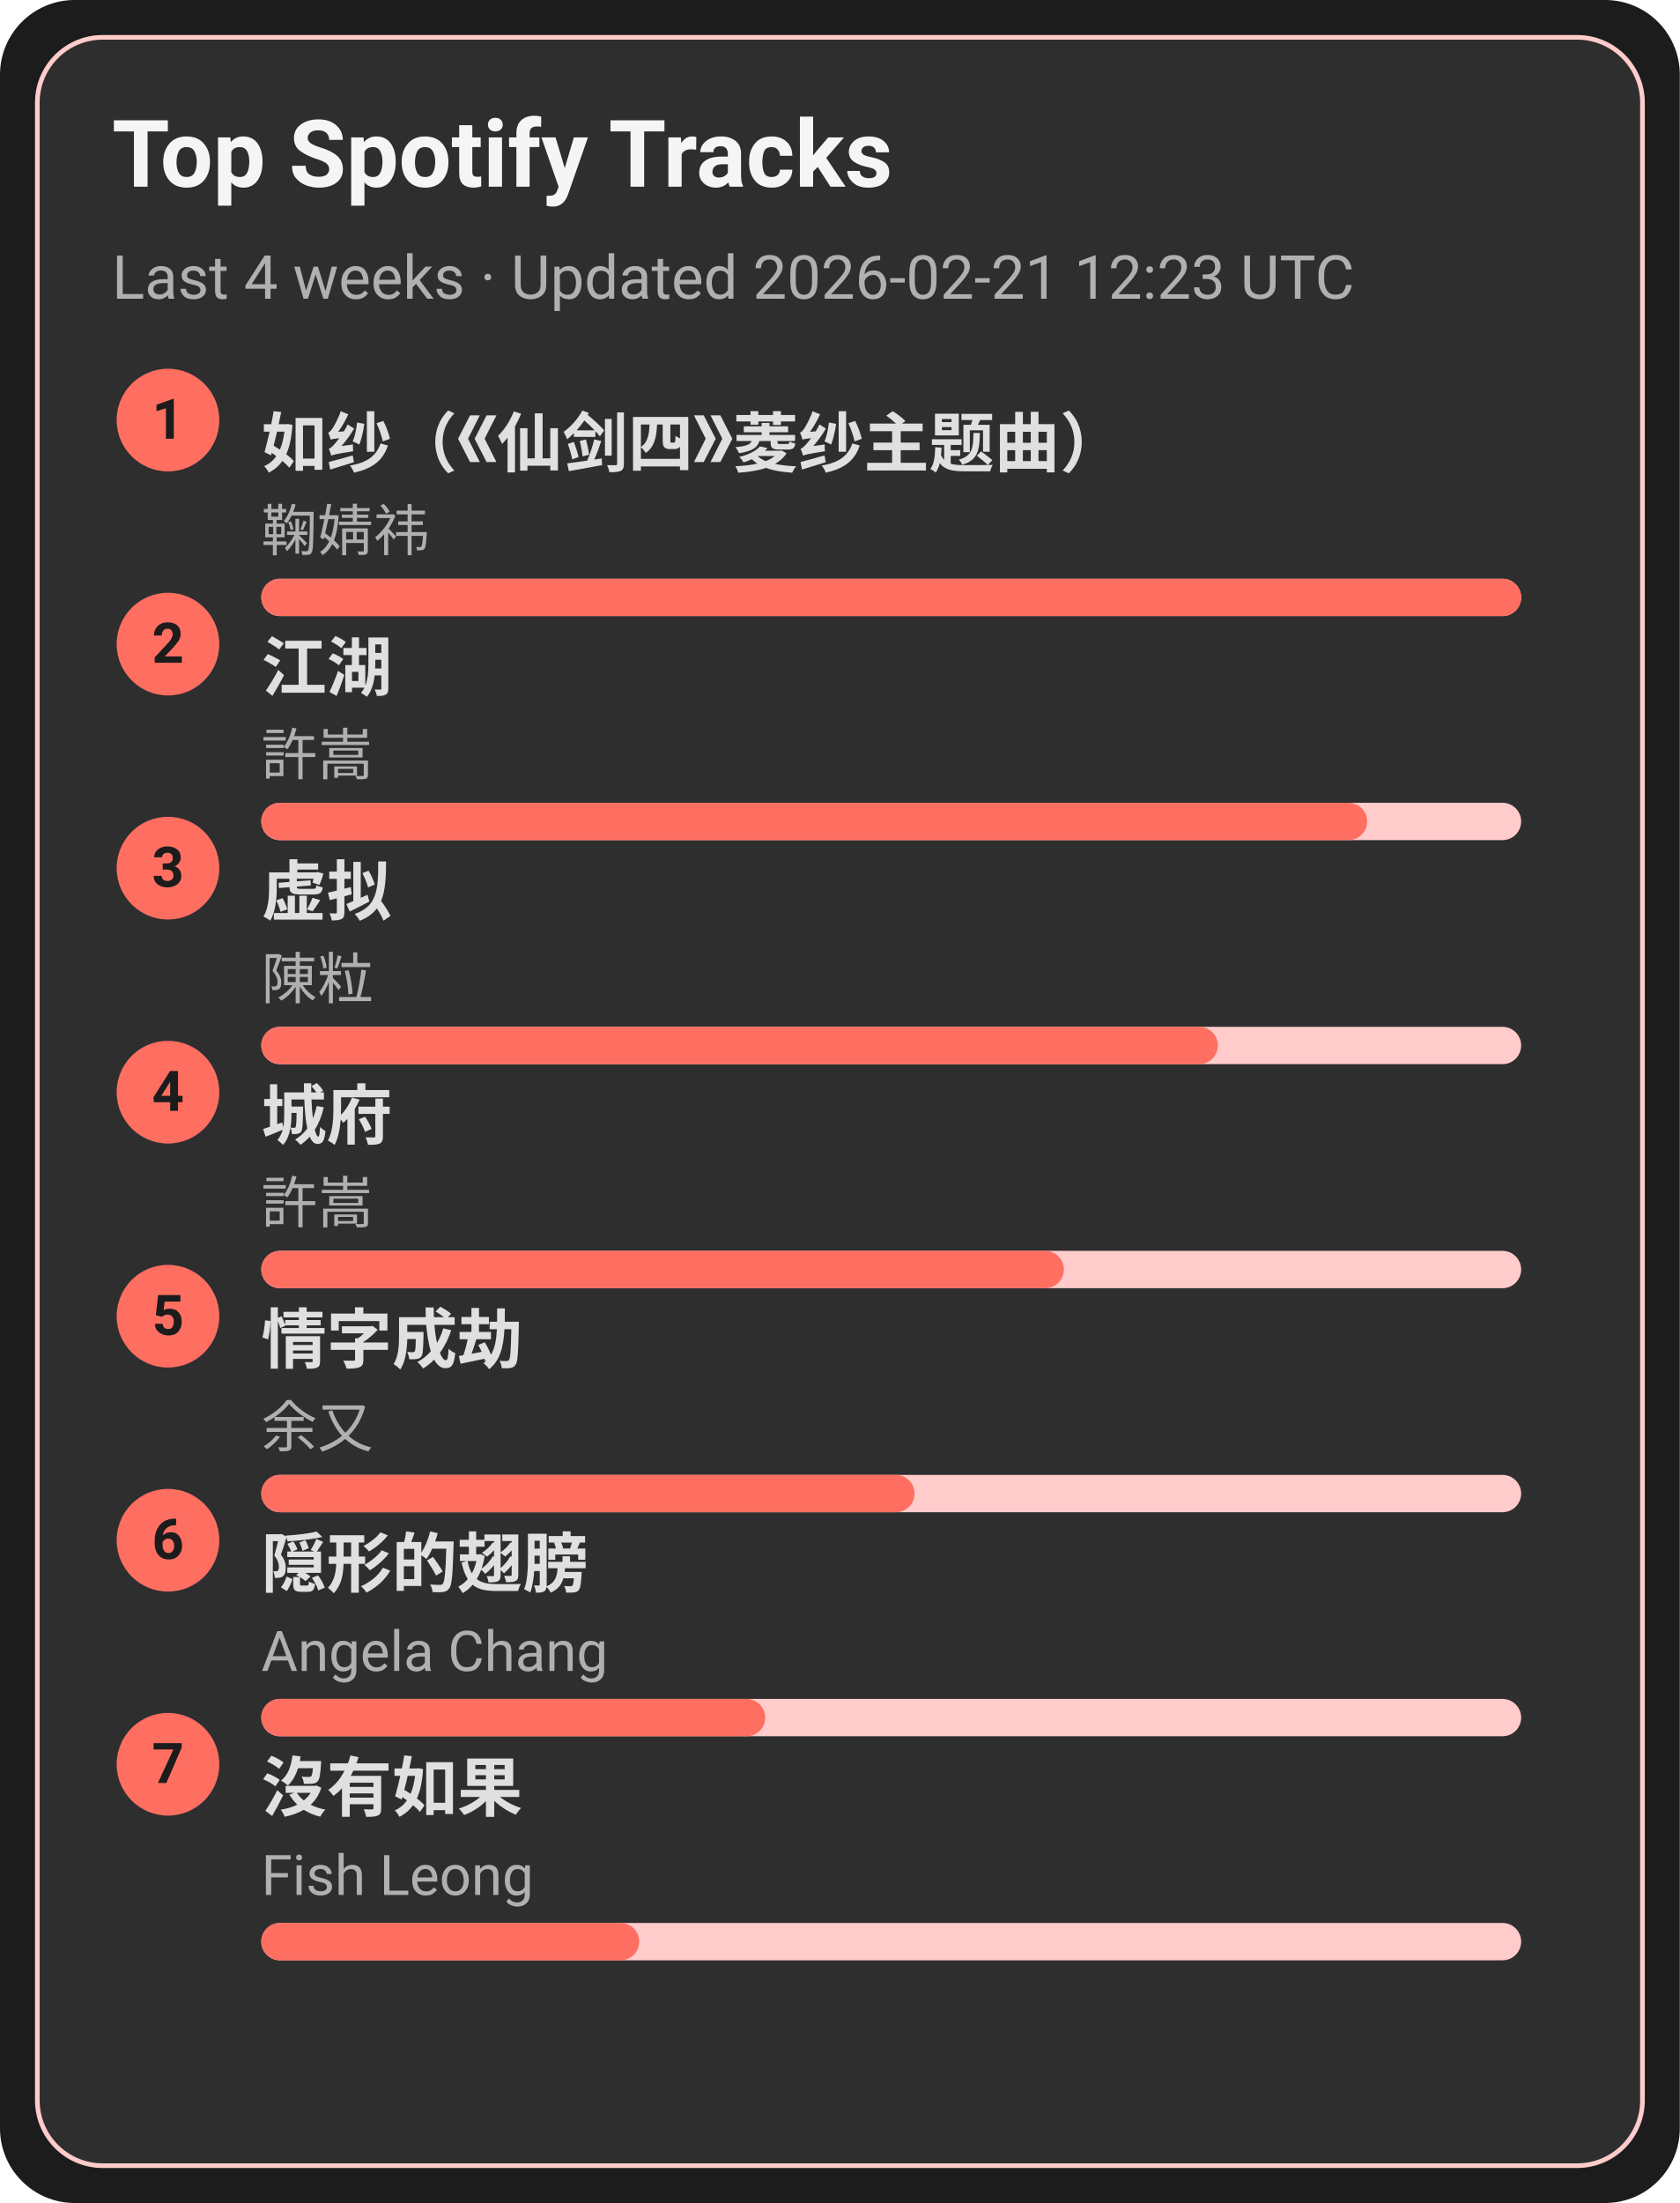
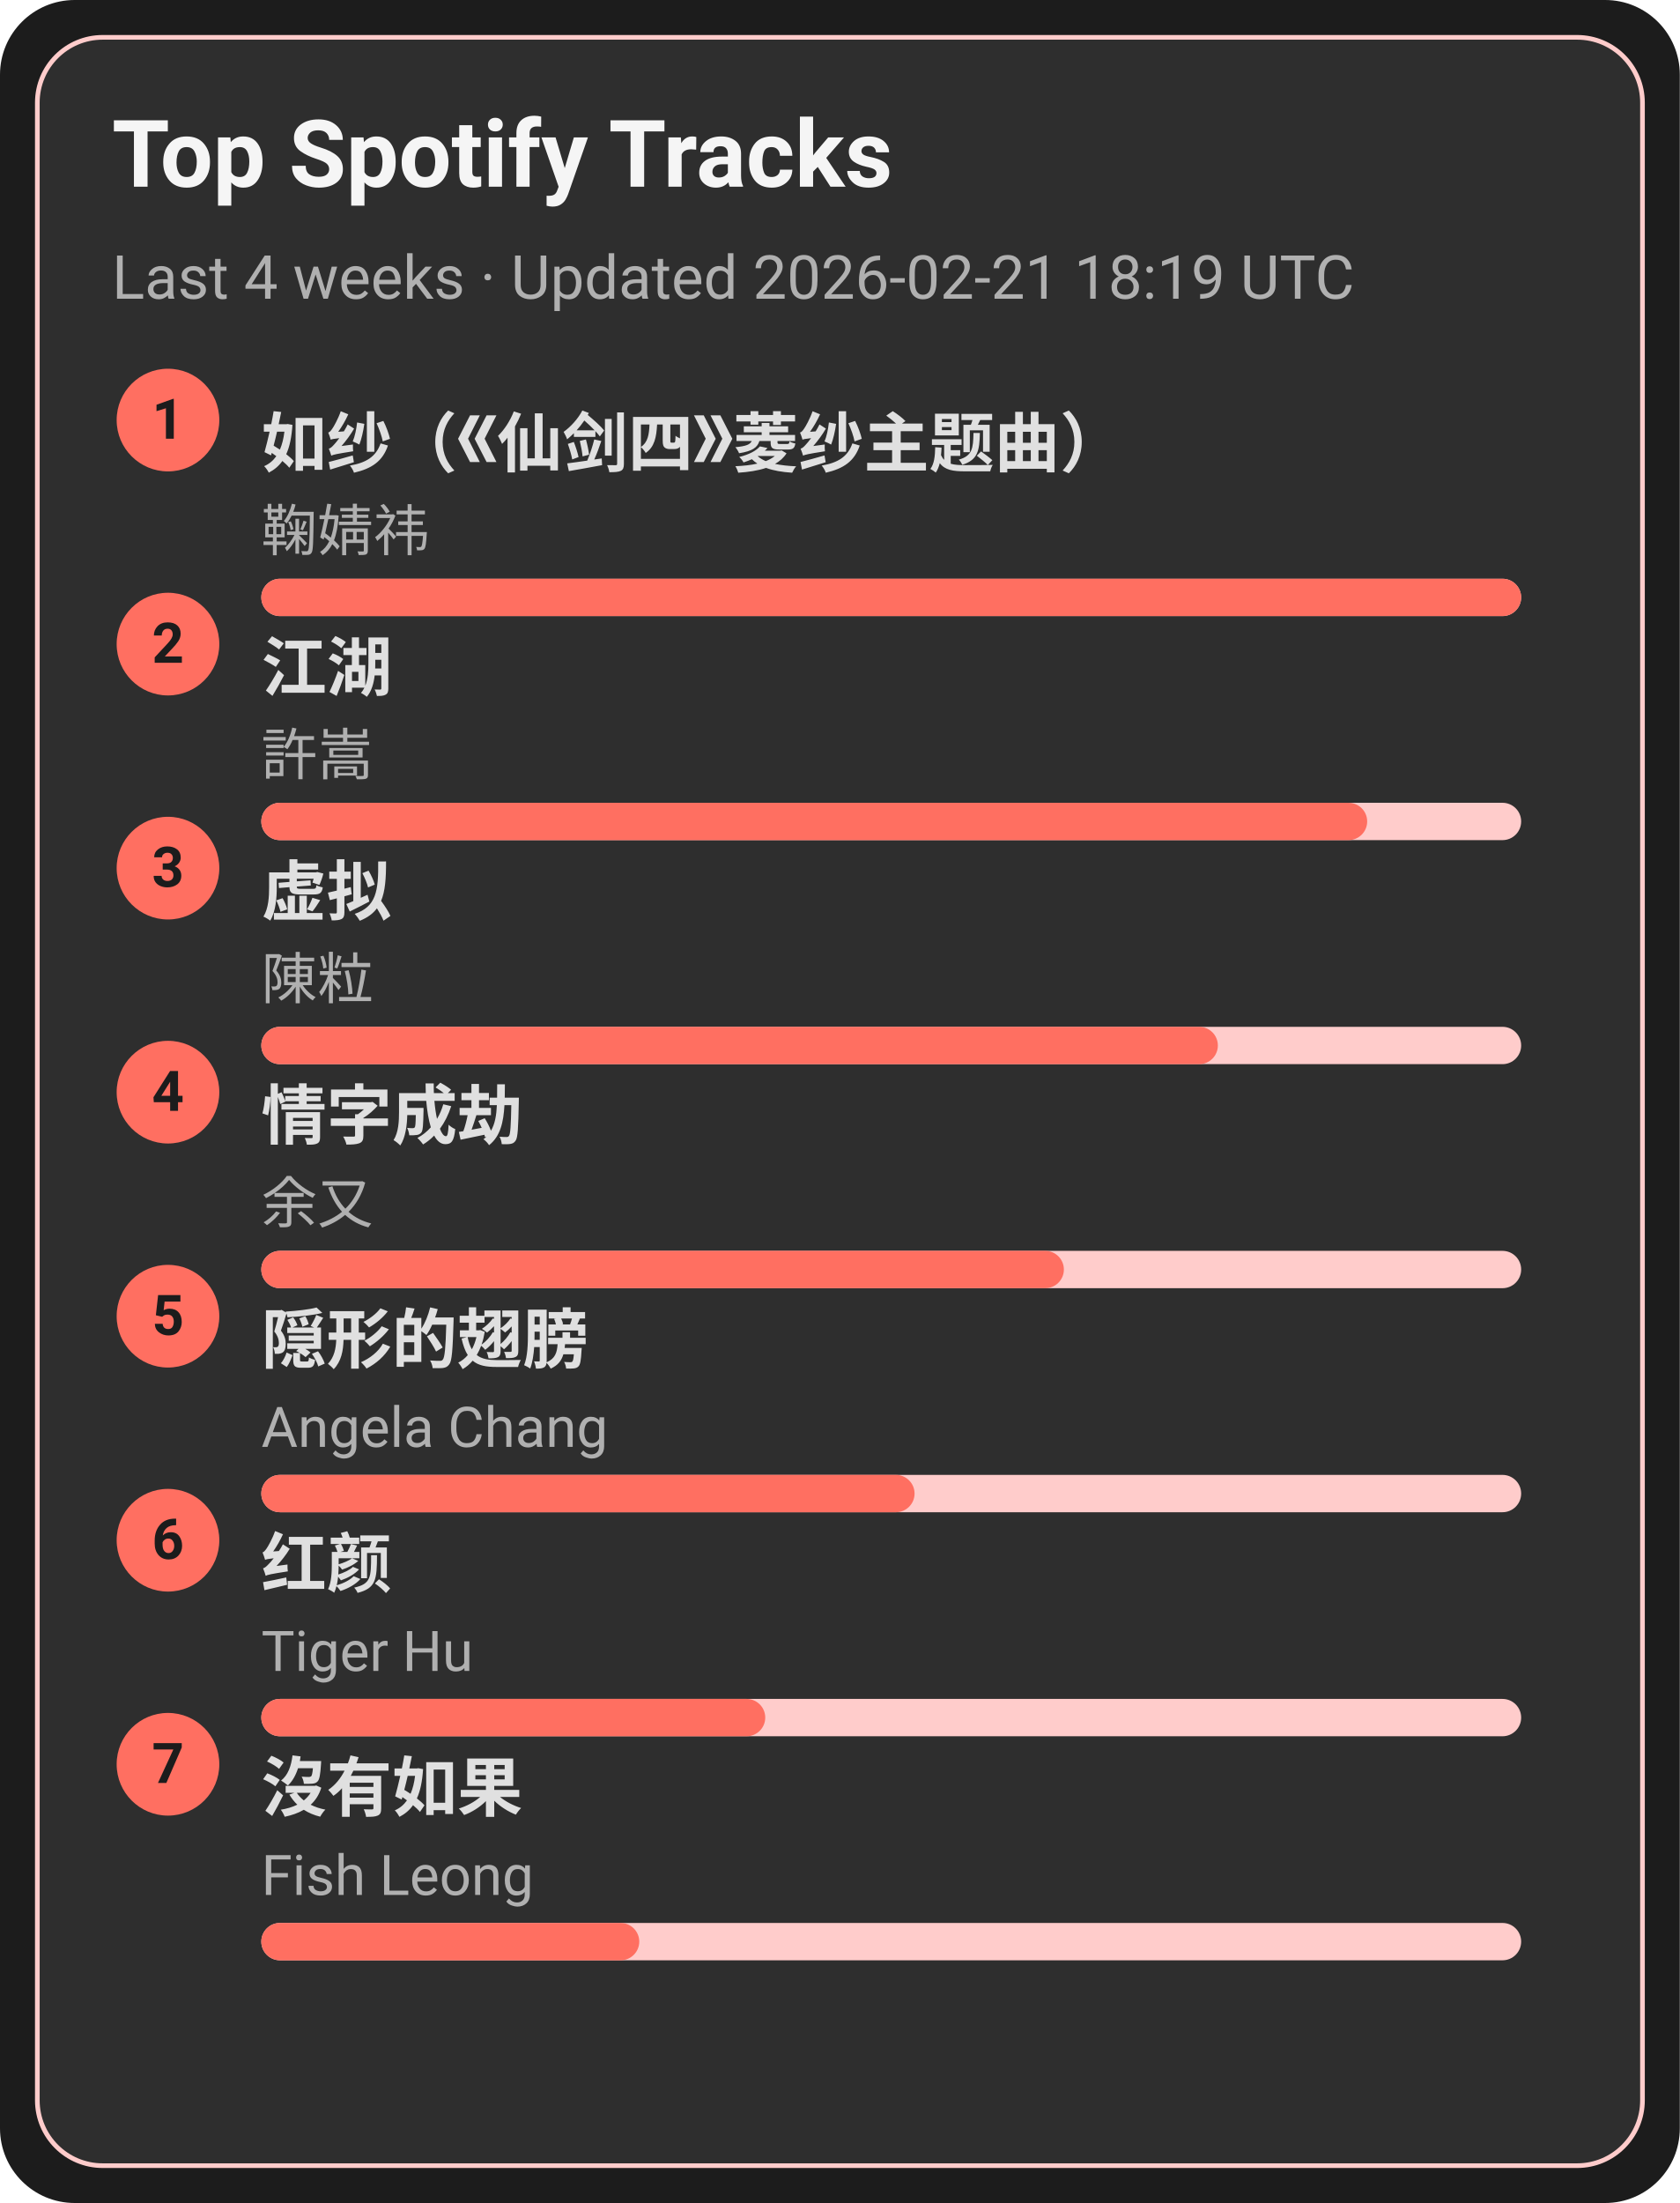
<svg xmlns="http://www.w3.org/2000/svg" width="360" height="472" viewBox="0 0 360 472">
  <style>text{font-family:-apple-system,BlinkMacSystemFont,Segoe UI,Roboto,Ubuntu,Helvetica Neue,Arial,Noto Sans,sans-serif}</style>
  <rect width="360" height="472" rx="16" fill="#1c1c1c" />
  <rect x="8" y="8" width="344" height="456" rx="14" fill="#2e2e2e" stroke="#ffcccb" />
  <text x="24" y="40" font-size="20" fill="#f5f5f5" font-weight="600">Top Spotify Tracks</text>
-   <text x="24" y="64" font-size="13" fill="#b0b0b0">Last 4 weeks · Updated 2026-02-21 12:23 UTC</text>
+   <text x="24" y="64" font-size="13" fill="#b0b0b0">Last 4 weeks · Updated 2026-02-21 18:19 UTC</text>
  <circle cx="36" cy="90" r="11" fill="#ff6f61" />
  <text x="36" y="94" text-anchor="middle" font-size="12" fill="#1c1c1c" font-weight="700">1</text>
  <a href="https://open.spotify.com/track/69FUNgvEVkNbHq43lgvdme" target="_blank" rel="noopener noreferrer">
    <text x="56" y="100" font-size="14" fill="#e0e0e0" font-weight="600">如纱（《仙剑四》菱纱主题曲）</text>
  </a>
  <text x="56" y="118" font-size="12" fill="#b0b0b0">鞠婧祎</text>
  <rect x="56" y="124" width="270" height="8" rx="4" fill="#ffcccb" />
  <rect x="56" y="124" width="270" height="8" rx="4" fill="#ff6f61" />
  <circle cx="36" cy="138" r="11" fill="#ff6f61" />
  <text x="36" y="142" text-anchor="middle" font-size="12" fill="#1c1c1c" font-weight="700">2</text>
  <a href="https://open.spotify.com/track/03PCdwqajii1xgp7WIozzC" target="_blank" rel="noopener noreferrer">
    <text x="56" y="148" font-size="14" fill="#e0e0e0" font-weight="600">江湖</text>
  </a>
  <text x="56" y="166" font-size="12" fill="#b0b0b0">許嵩</text>
  <rect x="56" y="172" width="270" height="8" rx="4" fill="#ffcccb" />
  <rect x="56" y="172" width="237" height="8" rx="4" fill="#ff6f61" />
  <circle cx="36" cy="186" r="11" fill="#ff6f61" />
  <text x="36" y="190" text-anchor="middle" font-size="12" fill="#1c1c1c" font-weight="700">3</text>
  <a href="https://open.spotify.com/track/5l9sg05BhpfsdLfRvjGsAf" target="_blank" rel="noopener noreferrer">
    <text x="56" y="196" font-size="14" fill="#e0e0e0" font-weight="600">虚拟</text>
  </a>
  <text x="56" y="214" font-size="12" fill="#b0b0b0">陳粒</text>
  <rect x="56" y="220" width="270" height="8" rx="4" fill="#ffcccb" />
  <rect x="56" y="220" width="205" height="8" rx="4" fill="#ff6f61" />
  <circle cx="36" cy="234" r="11" fill="#ff6f61" />
  <text x="36" y="238" text-anchor="middle" font-size="12" fill="#1c1c1c" font-weight="700">4</text>
-   <a href="https://open.spotify.com/track/4AmlSf7hye0QVpnHCcEoEw" target="_blank" rel="noopener noreferrer">
-     <text x="56" y="244" font-size="14" fill="#e0e0e0" font-weight="600">城府</text>
+   <a href="https://open.spotify.com/track/6PLof7Z5mvbp9im83J4m3m" target="_blank" rel="noopener noreferrer">
+     <text x="56" y="244" font-size="14" fill="#e0e0e0" font-weight="600">情字成劫</text>
  </a>
-   <text x="56" y="262" font-size="12" fill="#b0b0b0">許嵩</text>
+   <text x="56" y="262" font-size="12" fill="#b0b0b0">余又</text>
  <rect x="56" y="268" width="270" height="8" rx="4" fill="#ffcccb" />
  <rect x="56" y="268" width="172" height="8" rx="4" fill="#ff6f61" />
  <circle cx="36" cy="282" r="11" fill="#ff6f61" />
  <text x="36" y="286" text-anchor="middle" font-size="12" fill="#1c1c1c" font-weight="700">5</text>
-   <a href="https://open.spotify.com/track/6PLof7Z5mvbp9im83J4m3m" target="_blank" rel="noopener noreferrer">
-     <text x="56" y="292" font-size="14" fill="#e0e0e0" font-weight="600">情字成劫</text>
+   <a href="https://open.spotify.com/track/6Tv5ukQ3xK8WHxJgWMM6vM" target="_blank" rel="noopener noreferrer">
+     <text x="56" y="292" font-size="14" fill="#e0e0e0" font-weight="600">隠形的翅膀</text>
  </a>
-   <text x="56" y="310" font-size="12" fill="#b0b0b0">余又</text>
+   <text x="56" y="310" font-size="12" fill="#b0b0b0">Angela Chang</text>
  <rect x="56" y="316" width="270" height="8" rx="4" fill="#ffcccb" />
  <rect x="56" y="316" width="140" height="8" rx="4" fill="#ff6f61" />
  <circle cx="36" cy="330" r="11" fill="#ff6f61" />
  <text x="36" y="334" text-anchor="middle" font-size="12" fill="#1c1c1c" font-weight="700">6</text>
-   <a href="https://open.spotify.com/track/6Tv5ukQ3xK8WHxJgWMM6vM" target="_blank" rel="noopener noreferrer">
-     <text x="56" y="340" font-size="14" fill="#e0e0e0" font-weight="600">隠形的翅膀</text>
+   <a href="https://open.spotify.com/track/6Q7OE4tvrUOIvIDY2EC5Im" target="_blank" rel="noopener noreferrer">
+     <text x="56" y="340" font-size="14" fill="#e0e0e0" font-weight="600">红颜</text>
  </a>
-   <text x="56" y="358" font-size="12" fill="#b0b0b0">Angela Chang</text>
+   <text x="56" y="358" font-size="12" fill="#b0b0b0">Tiger Hu</text>
  <rect x="56" y="364" width="270" height="8" rx="4" fill="#ffcccb" />
  <rect x="56" y="364" width="108" height="8" rx="4" fill="#ff6f61" />
  <circle cx="36" cy="378" r="11" fill="#ff6f61" />
  <text x="36" y="382" text-anchor="middle" font-size="12" fill="#1c1c1c" font-weight="700">7</text>
  <a href="https://open.spotify.com/track/1G9MmoUjo5nC5lB7paaG0l" target="_blank" rel="noopener noreferrer">
    <text x="56" y="388" font-size="14" fill="#e0e0e0" font-weight="600">沒有如果</text>
  </a>
  <text x="56" y="406" font-size="12" fill="#b0b0b0">Fish Leong</text>
  <rect x="56" y="412" width="270" height="8" rx="4" fill="#ffcccb" />
  <rect x="56" y="412" width="81" height="8" rx="4" fill="#ff6f61" />
</svg>
